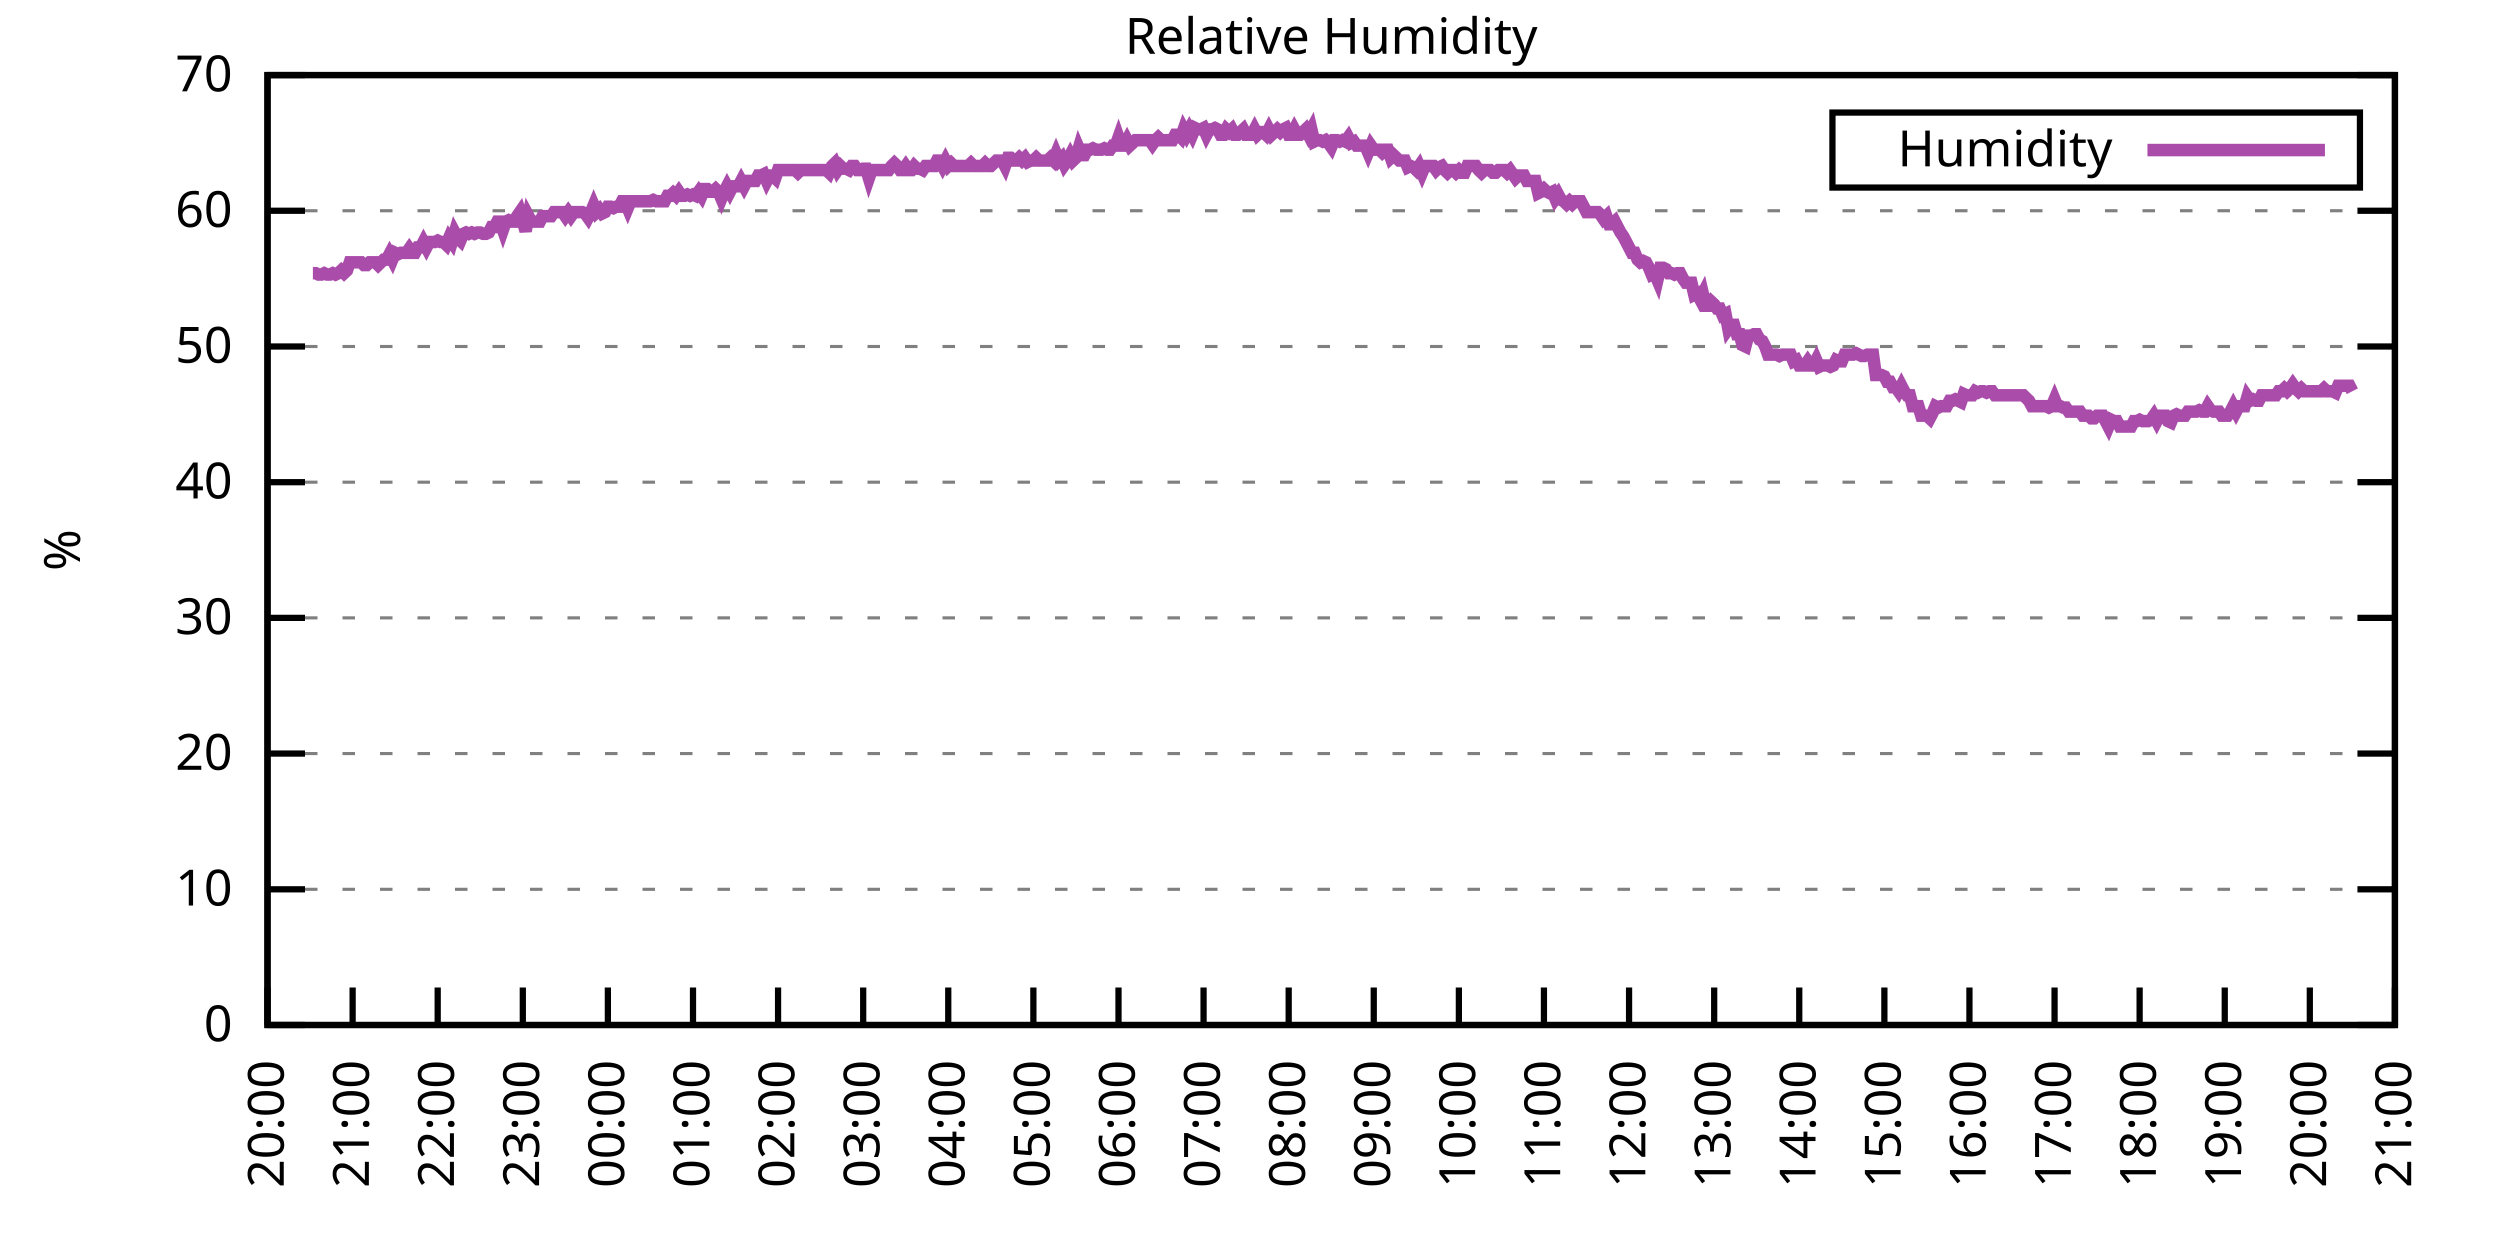
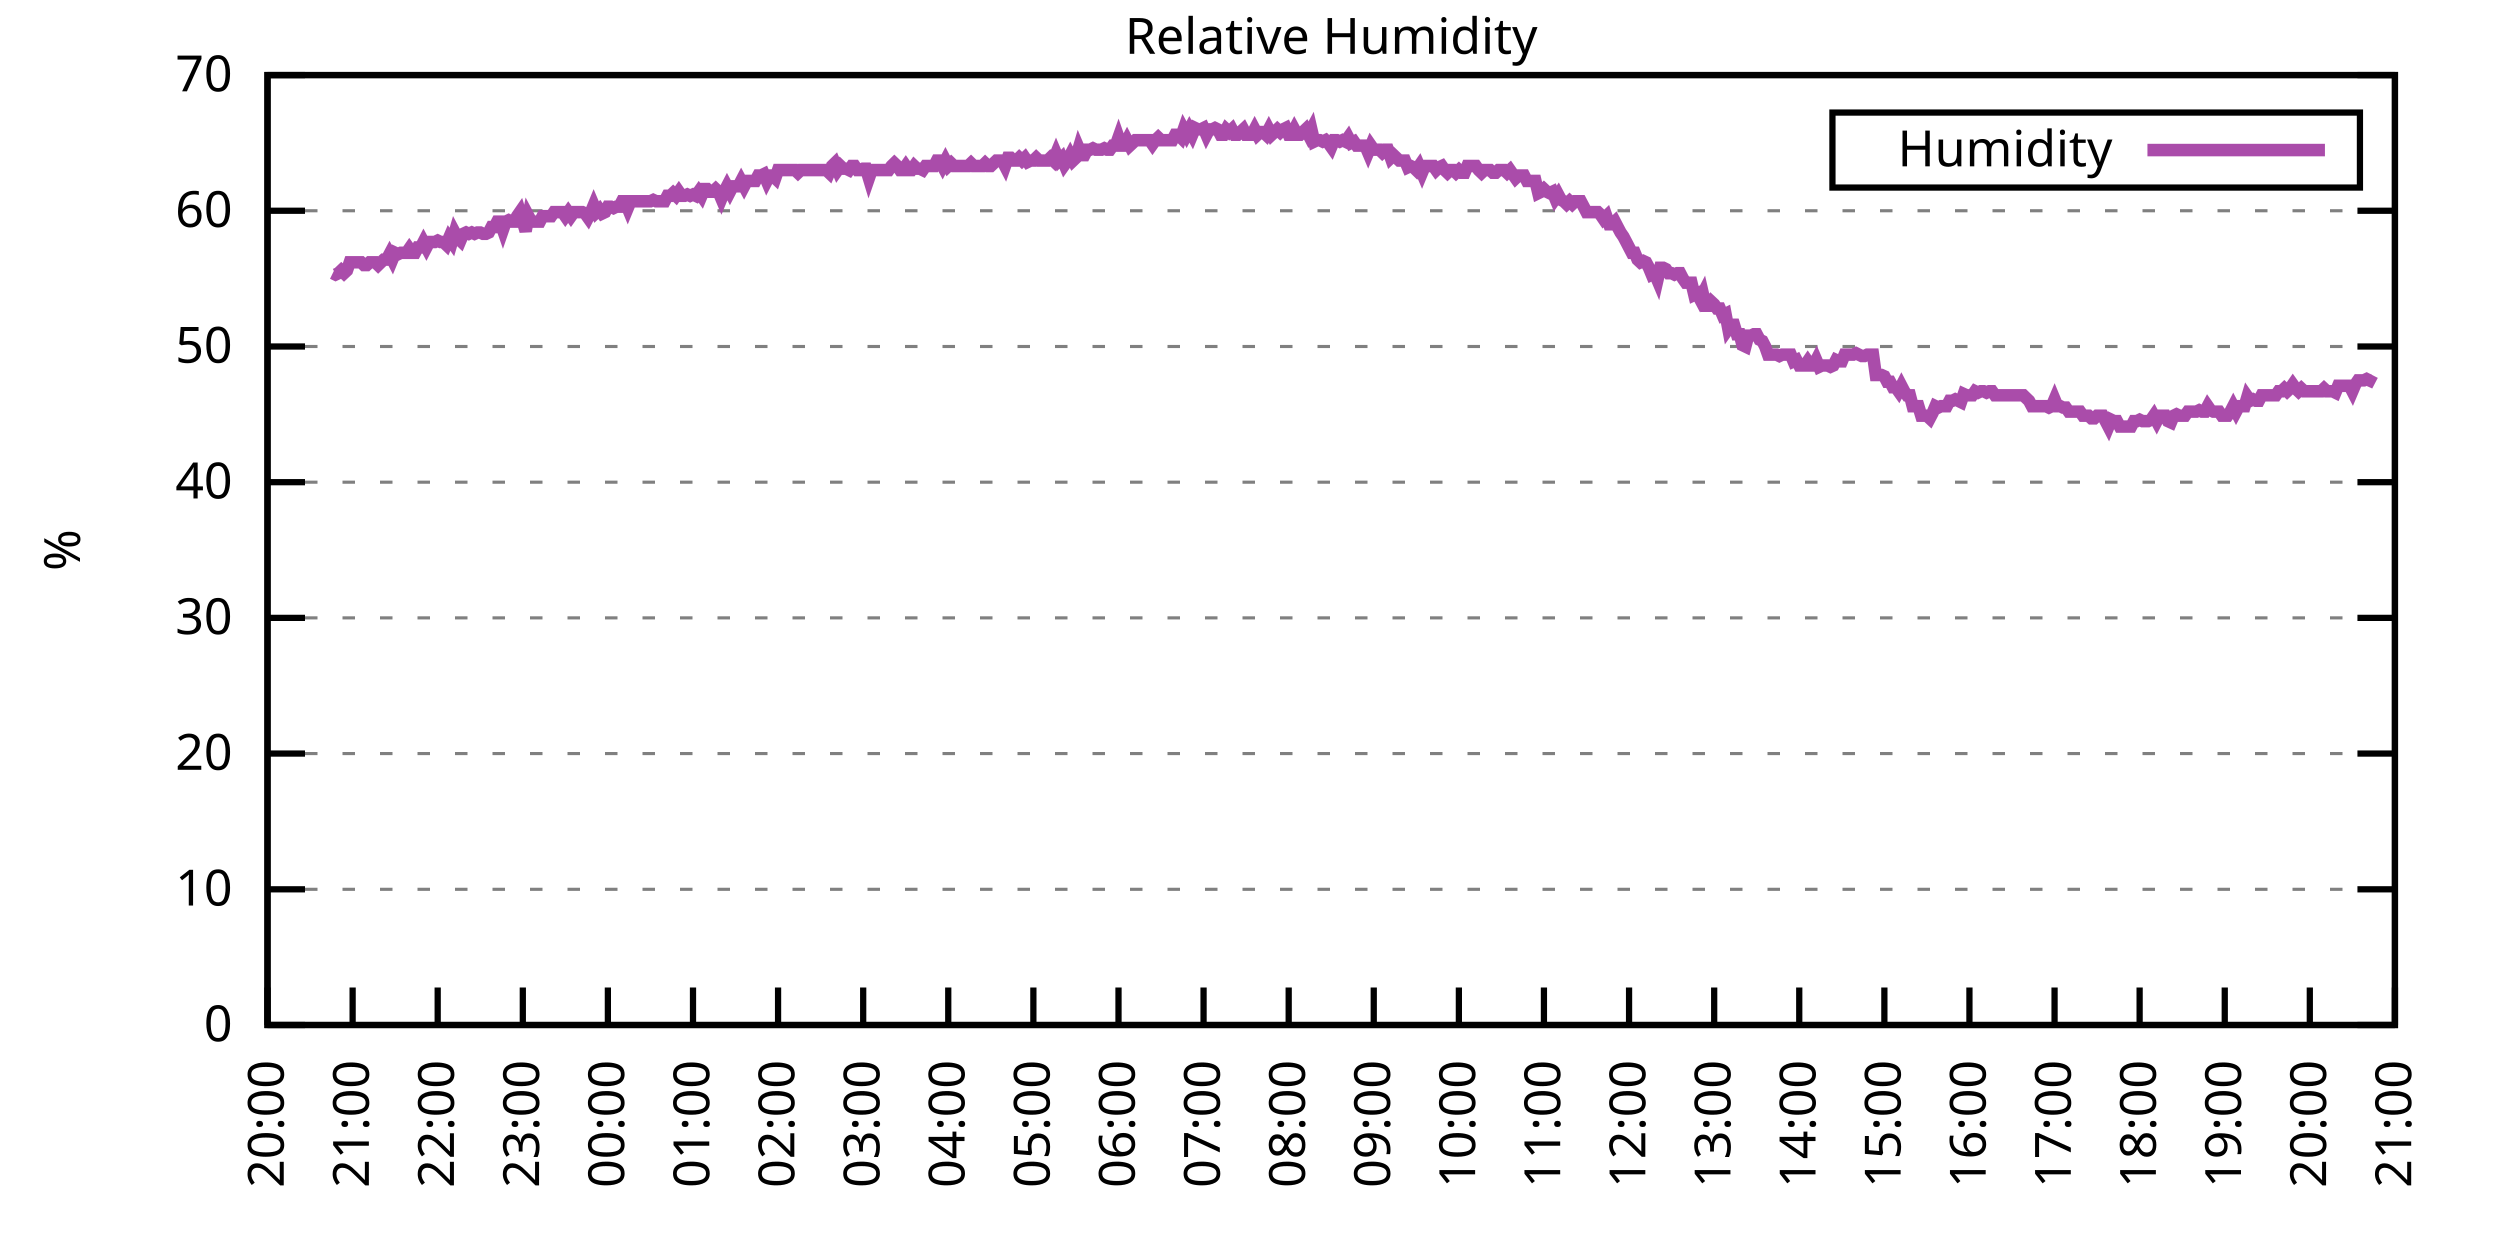
<svg xmlns="http://www.w3.org/2000/svg" xmlns:xlink="http://www.w3.org/1999/xlink" width="400" height="200" viewBox="0 0 400 200">
  <g id="gnuplot_canvas">
    <rect x="0" y="0" width="400" height="200" fill="none" />
    <defs>
      <circle id="gpDot" r="0.5" stroke-width="0.5" stroke="currentColor" />
      <path id="gpPt0" stroke-width="0.333" stroke="currentColor" d="M-1,0 h2 M0,-1 v2" />
      <path id="gpPt1" stroke-width="0.333" stroke="currentColor" d="M-1,-1 L1,1 M1,-1 L-1,1" />
      <path id="gpPt2" stroke-width="0.333" stroke="currentColor" d="M-1,0 L1,0 M0,-1 L0,1 M-1,-1 L1,1 M-1,1 L1,-1" />
      <rect id="gpPt3" stroke-width="0.333" stroke="currentColor" x="-1" y="-1" width="2" height="2" />
      <rect id="gpPt4" stroke-width="0.333" stroke="currentColor" fill="currentColor" x="-1" y="-1" width="2" height="2" />
      <circle id="gpPt5" stroke-width="0.333" stroke="currentColor" cx="0" cy="0" r="1" />
      <use xlink:href="#gpPt5" id="gpPt6" fill="currentColor" stroke="none" />
      <path id="gpPt7" stroke-width="0.333" stroke="currentColor" d="M0,-1.33 L-1.33,0.67 L1.33,0.67 z" />
      <use xlink:href="#gpPt7" id="gpPt8" fill="currentColor" stroke="none" />
      <use xlink:href="#gpPt7" id="gpPt9" stroke="currentColor" transform="rotate(180)" />
      <use xlink:href="#gpPt9" id="gpPt10" fill="currentColor" stroke="none" />
      <use xlink:href="#gpPt3" id="gpPt11" stroke="currentColor" transform="rotate(45)" />
      <use xlink:href="#gpPt11" id="gpPt12" fill="currentColor" stroke="none" />
      <path id="gpPt13" stroke-width="0.333" stroke="currentColor" d="M0,1.330 L1.265,0.411 L0.782,-1.067 L-0.782,-1.076 L-1.265,0.411 z" />
      <use xlink:href="#gpPt13" id="gpPt14" fill="currentColor" stroke="none" />
      <filter id="textbox" filterUnits="objectBoundingBox" x="0" y="0" height="1" width="1">
        <feFlood flood-color="white" flood-opacity="1" result="bgnd" />
        <feComposite in="SourceGraphic" in2="bgnd" operator="atop" />
      </filter>
      <filter id="greybox" filterUnits="objectBoundingBox" x="0" y="0" height="1" width="1">
        <feFlood flood-color="lightgrey" flood-opacity="1" result="grey" />
        <feComposite in="SourceGraphic" in2="grey" operator="atop" />
      </filter>
    </defs>
    <g fill="none" color="white" stroke="currentColor" stroke-width="1.00" stroke-linecap="butt" stroke-linejoin="miter">
</g>
    <g fill="none" color="black" stroke="currentColor" stroke-width="1.00" stroke-linecap="butt" stroke-linejoin="miter">
      <g stroke="none" shape-rendering="crispEdges">
        <polygon fill="rgb(255, 255, 255)" points="42.80,164.00 383.18,164.00 383.18,12.02 42.80,12.02 " />
      </g>
    </g>
    <g fill="none" color="black" stroke="currentColor" stroke-width="1.00" stroke-linecap="butt" stroke-linejoin="miter">
</g>
    <g fill="none" color="black" stroke="black" stroke-width="0.50" stroke-linecap="butt" stroke-linejoin="miter">
</g>
    <g fill="none" color="gray" stroke="currentColor" stroke-width="0.50" stroke-linecap="butt" stroke-linejoin="miter">
      <path stroke="gray" stroke-dasharray="2,4" class="gridline" d="M42.80,164.00 L383.19,164.00  " />
    </g>
    <g fill="none" color="gray" stroke="gray" stroke-width="1.00" stroke-linecap="butt" stroke-linejoin="miter">
</g>
    <g fill="none" color="black" stroke="currentColor" stroke-width="1.00" stroke-linecap="butt" stroke-linejoin="miter">
      <path stroke="black" d="M42.80,164.00 L48.80,164.00 M383.19,164.00 L377.19,164.00  " />
      <g transform="translate(37.20,166.60)" stroke="none" fill="black" font-family="Sans" font-size="8.00" text-anchor="end">
        <text>
          <tspan font-family="Sans"> 0</tspan>
        </text>
      </g>
    </g>
    <g fill="none" color="black" stroke="currentColor" stroke-width="1.00" stroke-linecap="butt" stroke-linejoin="miter">
</g>
    <g fill="none" color="black" stroke="black" stroke-width="0.50" stroke-linecap="butt" stroke-linejoin="miter">
</g>
    <g fill="none" color="gray" stroke="currentColor" stroke-width="0.50" stroke-linecap="butt" stroke-linejoin="miter">
      <path stroke="gray" stroke-dasharray="2,4" class="gridline" d="M42.80,142.29 L383.19,142.29  " />
    </g>
    <g fill="none" color="gray" stroke="gray" stroke-width="1.00" stroke-linecap="butt" stroke-linejoin="miter">
</g>
    <g fill="none" color="black" stroke="currentColor" stroke-width="1.00" stroke-linecap="butt" stroke-linejoin="miter">
      <path stroke="black" d="M42.80,142.29 L48.80,142.29 M383.19,142.29 L377.19,142.29  " />
      <g transform="translate(37.20,144.89)" stroke="none" fill="black" font-family="Sans" font-size="8.00" text-anchor="end">
        <text>
          <tspan font-family="Sans"> 10</tspan>
        </text>
      </g>
    </g>
    <g fill="none" color="black" stroke="currentColor" stroke-width="1.00" stroke-linecap="butt" stroke-linejoin="miter">
</g>
    <g fill="none" color="black" stroke="black" stroke-width="0.50" stroke-linecap="butt" stroke-linejoin="miter">
</g>
    <g fill="none" color="gray" stroke="currentColor" stroke-width="0.50" stroke-linecap="butt" stroke-linejoin="miter">
      <path stroke="gray" stroke-dasharray="2,4" class="gridline" d="M42.80,120.57 L383.19,120.57  " />
    </g>
    <g fill="none" color="gray" stroke="gray" stroke-width="1.00" stroke-linecap="butt" stroke-linejoin="miter">
</g>
    <g fill="none" color="black" stroke="currentColor" stroke-width="1.00" stroke-linecap="butt" stroke-linejoin="miter">
      <path stroke="black" d="M42.80,120.57 L48.80,120.57 M383.19,120.57 L377.19,120.57  " />
      <g transform="translate(37.20,123.17)" stroke="none" fill="black" font-family="Sans" font-size="8.00" text-anchor="end">
        <text>
          <tspan font-family="Sans"> 20</tspan>
        </text>
      </g>
    </g>
    <g fill="none" color="black" stroke="currentColor" stroke-width="1.00" stroke-linecap="butt" stroke-linejoin="miter">
</g>
    <g fill="none" color="black" stroke="black" stroke-width="0.50" stroke-linecap="butt" stroke-linejoin="miter">
</g>
    <g fill="none" color="gray" stroke="currentColor" stroke-width="0.50" stroke-linecap="butt" stroke-linejoin="miter">
      <path stroke="gray" stroke-dasharray="2,4" class="gridline" d="M42.80,98.86 L383.19,98.86  " />
    </g>
    <g fill="none" color="gray" stroke="gray" stroke-width="1.00" stroke-linecap="butt" stroke-linejoin="miter">
</g>
    <g fill="none" color="black" stroke="currentColor" stroke-width="1.00" stroke-linecap="butt" stroke-linejoin="miter">
      <path stroke="black" d="M42.80,98.86 L48.80,98.86 M383.19,98.86 L377.19,98.86  " />
      <g transform="translate(37.20,101.46)" stroke="none" fill="black" font-family="Sans" font-size="8.00" text-anchor="end">
        <text>
          <tspan font-family="Sans"> 30</tspan>
        </text>
      </g>
    </g>
    <g fill="none" color="black" stroke="currentColor" stroke-width="1.00" stroke-linecap="butt" stroke-linejoin="miter">
</g>
    <g fill="none" color="black" stroke="black" stroke-width="0.50" stroke-linecap="butt" stroke-linejoin="miter">
</g>
    <g fill="none" color="gray" stroke="currentColor" stroke-width="0.50" stroke-linecap="butt" stroke-linejoin="miter">
      <path stroke="gray" stroke-dasharray="2,4" class="gridline" d="M42.80,77.15 L383.19,77.15  " />
    </g>
    <g fill="none" color="gray" stroke="gray" stroke-width="1.00" stroke-linecap="butt" stroke-linejoin="miter">
</g>
    <g fill="none" color="black" stroke="currentColor" stroke-width="1.00" stroke-linecap="butt" stroke-linejoin="miter">
      <path stroke="black" d="M42.80,77.15 L48.80,77.15 M383.19,77.15 L377.19,77.15  " />
      <g transform="translate(37.20,79.75)" stroke="none" fill="black" font-family="Sans" font-size="8.00" text-anchor="end">
        <text>
          <tspan font-family="Sans"> 40</tspan>
        </text>
      </g>
    </g>
    <g fill="none" color="black" stroke="currentColor" stroke-width="1.00" stroke-linecap="butt" stroke-linejoin="miter">
</g>
    <g fill="none" color="black" stroke="black" stroke-width="0.50" stroke-linecap="butt" stroke-linejoin="miter">
</g>
    <g fill="none" color="gray" stroke="currentColor" stroke-width="0.50" stroke-linecap="butt" stroke-linejoin="miter">
      <path stroke="gray" stroke-dasharray="2,4" class="gridline" d="M42.80,55.44 L383.19,55.44  " />
    </g>
    <g fill="none" color="gray" stroke="gray" stroke-width="1.00" stroke-linecap="butt" stroke-linejoin="miter">
</g>
    <g fill="none" color="black" stroke="currentColor" stroke-width="1.00" stroke-linecap="butt" stroke-linejoin="miter">
      <path stroke="black" d="M42.80,55.44 L48.80,55.44 M383.19,55.44 L377.19,55.44  " />
      <g transform="translate(37.20,58.04)" stroke="none" fill="black" font-family="Sans" font-size="8.00" text-anchor="end">
        <text>
          <tspan font-family="Sans"> 50</tspan>
        </text>
      </g>
    </g>
    <g fill="none" color="black" stroke="currentColor" stroke-width="1.00" stroke-linecap="butt" stroke-linejoin="miter">
</g>
    <g fill="none" color="black" stroke="black" stroke-width="0.50" stroke-linecap="butt" stroke-linejoin="miter">
</g>
    <g fill="none" color="gray" stroke="currentColor" stroke-width="0.50" stroke-linecap="butt" stroke-linejoin="miter">
      <path stroke="gray" stroke-dasharray="2,4" class="gridline" d="M42.80,33.72 L383.19,33.72  " />
    </g>
    <g fill="none" color="gray" stroke="gray" stroke-width="1.00" stroke-linecap="butt" stroke-linejoin="miter">
</g>
    <g fill="none" color="black" stroke="currentColor" stroke-width="1.00" stroke-linecap="butt" stroke-linejoin="miter">
      <path stroke="black" d="M42.80,33.72 L48.80,33.72 M383.19,33.72 L377.19,33.72  " />
      <g transform="translate(37.20,36.32)" stroke="none" fill="black" font-family="Sans" font-size="8.00" text-anchor="end">
        <text>
          <tspan font-family="Sans"> 60</tspan>
        </text>
      </g>
    </g>
    <g fill="none" color="black" stroke="currentColor" stroke-width="1.00" stroke-linecap="butt" stroke-linejoin="miter">
</g>
    <g fill="none" color="black" stroke="black" stroke-width="0.50" stroke-linecap="butt" stroke-linejoin="miter">
</g>
    <g fill="none" color="gray" stroke="currentColor" stroke-width="0.50" stroke-linecap="butt" stroke-linejoin="miter">
      <path stroke="gray" stroke-dasharray="2,4" class="gridline" d="M42.80,12.01 L383.19,12.01  " />
    </g>
    <g fill="none" color="gray" stroke="gray" stroke-width="1.00" stroke-linecap="butt" stroke-linejoin="miter">
</g>
    <g fill="none" color="black" stroke="currentColor" stroke-width="1.00" stroke-linecap="butt" stroke-linejoin="miter">
      <path stroke="black" d="M42.80,12.01 L48.80,12.01 M383.19,12.01 L377.19,12.01  " />
      <g transform="translate(37.20,14.61)" stroke="none" fill="black" font-family="Sans" font-size="8.00" text-anchor="end">
        <text>
          <tspan font-family="Sans"> 70</tspan>
        </text>
      </g>
    </g>
    <g fill="none" color="black" stroke="currentColor" stroke-width="1.00" stroke-linecap="butt" stroke-linejoin="miter">
      <path stroke="black" d="M42.80,164.00 L42.80,158.00  " />
      <g transform="translate(45.40,169.60) rotate(270.00)" stroke="none" fill="black" font-family="Sans" font-size="8.00" text-anchor="end">
        <text>
          <tspan font-family="Sans">20:00</tspan>
        </text>
      </g>
    </g>
    <g fill="none" color="black" stroke="currentColor" stroke-width="1.00" stroke-linecap="butt" stroke-linejoin="miter">
      <path stroke="black" d="M56.42,164.00 L56.42,158.00  " />
      <g transform="translate(59.02,169.60) rotate(270.00)" stroke="none" fill="black" font-family="Sans" font-size="8.00" text-anchor="end">
        <text>
          <tspan font-family="Sans">21:00</tspan>
        </text>
      </g>
    </g>
    <g fill="none" color="black" stroke="currentColor" stroke-width="1.00" stroke-linecap="butt" stroke-linejoin="miter">
      <path stroke="black" d="M70.03,164.00 L70.03,158.00  " />
      <g transform="translate(72.63,169.60) rotate(270.00)" stroke="none" fill="black" font-family="Sans" font-size="8.00" text-anchor="end">
        <text>
          <tspan font-family="Sans">22:00</tspan>
        </text>
      </g>
    </g>
    <g fill="none" color="black" stroke="currentColor" stroke-width="1.00" stroke-linecap="butt" stroke-linejoin="miter">
      <path stroke="black" d="M83.65,164.00 L83.65,158.00  " />
      <g transform="translate(86.25,169.60) rotate(270.00)" stroke="none" fill="black" font-family="Sans" font-size="8.00" text-anchor="end">
        <text>
          <tspan font-family="Sans">23:00</tspan>
        </text>
      </g>
    </g>
    <g fill="none" color="black" stroke="currentColor" stroke-width="1.00" stroke-linecap="butt" stroke-linejoin="miter">
      <path stroke="black" d="M97.26,164.00 L97.26,158.00  " />
      <g transform="translate(99.86,169.60) rotate(270.00)" stroke="none" fill="black" font-family="Sans" font-size="8.00" text-anchor="end">
        <text>
          <tspan font-family="Sans">00:00</tspan>
        </text>
      </g>
    </g>
    <g fill="none" color="black" stroke="currentColor" stroke-width="1.00" stroke-linecap="butt" stroke-linejoin="miter">
      <path stroke="black" d="M110.88,164.00 L110.88,158.00  " />
      <g transform="translate(113.48,169.60) rotate(270.00)" stroke="none" fill="black" font-family="Sans" font-size="8.00" text-anchor="end">
        <text>
          <tspan font-family="Sans">01:00</tspan>
        </text>
      </g>
    </g>
    <g fill="none" color="black" stroke="currentColor" stroke-width="1.00" stroke-linecap="butt" stroke-linejoin="miter">
      <path stroke="black" d="M124.49,164.00 L124.49,158.00  " />
      <g transform="translate(127.09,169.60) rotate(270.00)" stroke="none" fill="black" font-family="Sans" font-size="8.00" text-anchor="end">
        <text>
          <tspan font-family="Sans">02:00</tspan>
        </text>
      </g>
    </g>
    <g fill="none" color="black" stroke="currentColor" stroke-width="1.00" stroke-linecap="butt" stroke-linejoin="miter">
      <path stroke="black" d="M138.11,164.00 L138.11,158.00  " />
      <g transform="translate(140.71,169.60) rotate(270.00)" stroke="none" fill="black" font-family="Sans" font-size="8.00" text-anchor="end">
        <text>
          <tspan font-family="Sans">03:00</tspan>
        </text>
      </g>
    </g>
    <g fill="none" color="black" stroke="currentColor" stroke-width="1.00" stroke-linecap="butt" stroke-linejoin="miter">
      <path stroke="black" d="M151.72,164.00 L151.72,158.00  " />
      <g transform="translate(154.32,169.60) rotate(270.00)" stroke="none" fill="black" font-family="Sans" font-size="8.00" text-anchor="end">
        <text>
          <tspan font-family="Sans">04:00</tspan>
        </text>
      </g>
    </g>
    <g fill="none" color="black" stroke="currentColor" stroke-width="1.00" stroke-linecap="butt" stroke-linejoin="miter">
      <path stroke="black" d="M165.34,164.00 L165.34,158.00  " />
      <g transform="translate(167.94,169.60) rotate(270.00)" stroke="none" fill="black" font-family="Sans" font-size="8.00" text-anchor="end">
        <text>
          <tspan font-family="Sans">05:00</tspan>
        </text>
      </g>
    </g>
    <g fill="none" color="black" stroke="currentColor" stroke-width="1.00" stroke-linecap="butt" stroke-linejoin="miter">
      <path stroke="black" d="M178.96,164.00 L178.96,158.00  " />
      <g transform="translate(181.56,169.60) rotate(270.00)" stroke="none" fill="black" font-family="Sans" font-size="8.00" text-anchor="end">
        <text>
          <tspan font-family="Sans">06:00</tspan>
        </text>
      </g>
    </g>
    <g fill="none" color="black" stroke="currentColor" stroke-width="1.00" stroke-linecap="butt" stroke-linejoin="miter">
      <path stroke="black" d="M192.57,164.00 L192.57,158.00  " />
      <g transform="translate(195.17,169.60) rotate(270.00)" stroke="none" fill="black" font-family="Sans" font-size="8.00" text-anchor="end">
        <text>
          <tspan font-family="Sans">07:00</tspan>
        </text>
      </g>
    </g>
    <g fill="none" color="black" stroke="currentColor" stroke-width="1.00" stroke-linecap="butt" stroke-linejoin="miter">
      <path stroke="black" d="M206.19,164.00 L206.19,158.00  " />
      <g transform="translate(208.79,169.60) rotate(270.00)" stroke="none" fill="black" font-family="Sans" font-size="8.00" text-anchor="end">
        <text>
          <tspan font-family="Sans">08:00</tspan>
        </text>
      </g>
    </g>
    <g fill="none" color="black" stroke="currentColor" stroke-width="1.00" stroke-linecap="butt" stroke-linejoin="miter">
      <path stroke="black" d="M219.80,164.00 L219.80,158.00  " />
      <g transform="translate(222.40,169.60) rotate(270.00)" stroke="none" fill="black" font-family="Sans" font-size="8.00" text-anchor="end">
        <text>
          <tspan font-family="Sans">09:00</tspan>
        </text>
      </g>
    </g>
    <g fill="none" color="black" stroke="currentColor" stroke-width="1.00" stroke-linecap="butt" stroke-linejoin="miter">
      <path stroke="black" d="M233.42,164.00 L233.42,158.00  " />
      <g transform="translate(236.02,169.60) rotate(270.00)" stroke="none" fill="black" font-family="Sans" font-size="8.00" text-anchor="end">
        <text>
          <tspan font-family="Sans">10:00</tspan>
        </text>
      </g>
    </g>
    <g fill="none" color="black" stroke="currentColor" stroke-width="1.00" stroke-linecap="butt" stroke-linejoin="miter">
      <path stroke="black" d="M247.03,164.00 L247.03,158.00  " />
      <g transform="translate(249.63,169.60) rotate(270.00)" stroke="none" fill="black" font-family="Sans" font-size="8.00" text-anchor="end">
        <text>
          <tspan font-family="Sans">11:00</tspan>
        </text>
      </g>
    </g>
    <g fill="none" color="black" stroke="currentColor" stroke-width="1.00" stroke-linecap="butt" stroke-linejoin="miter">
      <path stroke="black" d="M260.65,164.00 L260.65,158.00  " />
      <g transform="translate(263.25,169.60) rotate(270.00)" stroke="none" fill="black" font-family="Sans" font-size="8.00" text-anchor="end">
        <text>
          <tspan font-family="Sans">12:00</tspan>
        </text>
      </g>
    </g>
    <g fill="none" color="black" stroke="currentColor" stroke-width="1.00" stroke-linecap="butt" stroke-linejoin="miter">
      <path stroke="black" d="M274.27,164.00 L274.27,158.00  " />
      <g transform="translate(276.87,169.60) rotate(270.00)" stroke="none" fill="black" font-family="Sans" font-size="8.00" text-anchor="end">
        <text>
          <tspan font-family="Sans">13:00</tspan>
        </text>
      </g>
    </g>
    <g fill="none" color="black" stroke="currentColor" stroke-width="1.00" stroke-linecap="butt" stroke-linejoin="miter">
      <path stroke="black" d="M287.88,164.00 L287.88,158.00  " />
      <g transform="translate(290.48,169.60) rotate(270.00)" stroke="none" fill="black" font-family="Sans" font-size="8.00" text-anchor="end">
        <text>
          <tspan font-family="Sans">14:00</tspan>
        </text>
      </g>
    </g>
    <g fill="none" color="black" stroke="currentColor" stroke-width="1.00" stroke-linecap="butt" stroke-linejoin="miter">
      <path stroke="black" d="M301.50,164.00 L301.50,158.00  " />
      <g transform="translate(304.10,169.60) rotate(270.00)" stroke="none" fill="black" font-family="Sans" font-size="8.00" text-anchor="end">
        <text>
          <tspan font-family="Sans">15:00</tspan>
        </text>
      </g>
    </g>
    <g fill="none" color="black" stroke="currentColor" stroke-width="1.00" stroke-linecap="butt" stroke-linejoin="miter">
      <path stroke="black" d="M315.11,164.00 L315.11,158.00  " />
      <g transform="translate(317.71,169.60) rotate(270.00)" stroke="none" fill="black" font-family="Sans" font-size="8.00" text-anchor="end">
        <text>
          <tspan font-family="Sans">16:00</tspan>
        </text>
      </g>
    </g>
    <g fill="none" color="black" stroke="currentColor" stroke-width="1.00" stroke-linecap="butt" stroke-linejoin="miter">
      <path stroke="black" d="M328.73,164.00 L328.73,158.00  " />
      <g transform="translate(331.33,169.60) rotate(270.00)" stroke="none" fill="black" font-family="Sans" font-size="8.00" text-anchor="end">
        <text>
          <tspan font-family="Sans">17:00</tspan>
        </text>
      </g>
    </g>
    <g fill="none" color="black" stroke="currentColor" stroke-width="1.00" stroke-linecap="butt" stroke-linejoin="miter">
      <path stroke="black" d="M342.34,164.00 L342.34,158.00  " />
      <g transform="translate(344.94,169.60) rotate(270.00)" stroke="none" fill="black" font-family="Sans" font-size="8.00" text-anchor="end">
        <text>
          <tspan font-family="Sans">18:00</tspan>
        </text>
      </g>
    </g>
    <g fill="none" color="black" stroke="currentColor" stroke-width="1.00" stroke-linecap="butt" stroke-linejoin="miter">
      <path stroke="black" d="M355.96,164.00 L355.96,158.00  " />
      <g transform="translate(358.56,169.60) rotate(270.00)" stroke="none" fill="black" font-family="Sans" font-size="8.00" text-anchor="end">
        <text>
          <tspan font-family="Sans">19:00</tspan>
        </text>
      </g>
    </g>
    <g fill="none" color="black" stroke="currentColor" stroke-width="1.00" stroke-linecap="butt" stroke-linejoin="miter">
      <path stroke="black" d="M369.57,164.00 L369.57,158.00  " />
      <g transform="translate(372.17,169.60) rotate(270.00)" stroke="none" fill="black" font-family="Sans" font-size="8.00" text-anchor="end">
        <text>
          <tspan font-family="Sans">20:00</tspan>
        </text>
      </g>
    </g>
    <g fill="none" color="black" stroke="currentColor" stroke-width="1.00" stroke-linecap="butt" stroke-linejoin="miter">
      <path stroke="black" d="M383.19,164.00 L383.19,158.00  " />
      <g transform="translate(385.79,169.60) rotate(270.00)" stroke="none" fill="black" font-family="Sans" font-size="8.00" text-anchor="end">
        <text>
          <tspan font-family="Sans">21:00</tspan>
        </text>
      </g>
    </g>
    <g fill="none" color="black" stroke="currentColor" stroke-width="1.00" stroke-linecap="butt" stroke-linejoin="miter">
</g>
    <g fill="none" color="black" stroke="currentColor" stroke-width="1.00" stroke-linecap="butt" stroke-linejoin="miter">
      <path stroke="black" d="M42.80,12.01 L42.80,164.00 L383.19,164.00 L383.19,12.01 L42.80,12.01 Z  " />
    </g>
    <g fill="none" color="black" stroke="currentColor" stroke-width="1.00" stroke-linecap="butt" stroke-linejoin="miter">
</g>
    <g fill="none" color="black" stroke="currentColor" stroke-width="1.00" stroke-linecap="butt" stroke-linejoin="miter">
      <path stroke="black" d="M293.19,30.01 L293.19,18.01 L377.59,18.01 L377.59,30.01 L293.19,30.01 Z  " />
    </g>
    <g id="Relative_Humidity_plot_1">
      <g fill="none" color="white" stroke="black" stroke-width="2.00" stroke-linecap="butt" stroke-linejoin="miter">
</g>
      <g fill="none" color="black" stroke="currentColor" stroke-width="2.00" stroke-linecap="butt" stroke-linejoin="miter">
        <g transform="translate(337.99,26.61)" stroke="none" fill="black" font-family="Sans" font-size="8.00" text-anchor="end">
          <text>
            <tspan font-family="Sans">Humidity</tspan>
          </text>
        </g>
      </g>
      <g fill="none" color="black" stroke="currentColor" stroke-width="2.00" stroke-linecap="butt" stroke-linejoin="miter">
-         <path stroke="rgb(170,  76, 170)" d="M343.59,24.01 L371.99,24.01 M50.06,43.71 L50.52,43.71 L50.97,43.93 L51.42,43.93 L51.88,43.71 L52.33,43.93   L52.78,43.93 L53.24,43.71 L53.69,43.93 L54.15,43.71 L54.60,43.28 L55.05,43.71 L55.51,43.28 L55.96,41.97   L56.42,41.97 L56.87,41.97 L57.32,41.97 L57.78,41.97 L58.23,42.41 L58.68,42.41 L59.14,41.97 L59.59,41.97   L60.05,41.97 L60.50,42.41 L60.95,41.97 L61.41,41.54 L61.86,41.54 L62.32,40.67 L62.77,41.54 L63.22,40.45   L63.68,40.67 L64.13,40.45 L64.58,40.45 L65.04,40.45 L65.49,39.80 L65.95,40.45 L66.40,40.45 L66.85,39.59   L67.31,39.59 L67.76,38.72 L68.22,39.59 L68.67,38.72 L69.12,38.72 L69.58,38.72 L70.03,38.50 L70.49,38.72   L70.94,38.72 L71.39,39.15 L71.85,38.07 L72.30,38.72 L72.75,37.20 L73.21,38.07 L73.66,38.50 L74.12,37.41   L74.57,37.20 L75.02,37.41 L75.48,37.20 L75.93,37.41 L76.39,37.20 L76.84,37.20 L77.29,37.41 L77.75,37.41   L78.20,37.20 L78.65,36.33 L79.11,36.33 L79.56,35.46 L80.02,35.46 L80.47,36.76 L80.92,35.46 L81.38,35.24   L81.83,35.46 L82.29,35.46 L82.74,34.59 L83.19,33.94 L83.65,35.46 L84.10,36.98 L84.55,34.59 L85.01,35.46   L85.46,35.46 L85.92,35.46 L86.37,35.46 L86.82,34.59 L87.28,34.59 L87.73,34.59 L88.19,34.59 L88.64,33.94   L89.09,33.94 L89.55,33.94 L90.00,33.94 L90.45,34.59 L90.91,33.94 L91.36,34.59 L91.82,33.94 L92.27,33.94   L92.72,33.94 L93.18,33.94 L93.63,34.16 L94.09,34.81 L94.54,33.94 L94.99,32.85 L95.45,33.94 L95.90,33.51   L96.35,34.16 L96.81,33.94 L97.26,33.07 L97.72,33.07 L98.17,33.29 L98.62,33.07 L99.08,33.07 L99.53,32.20   L99.99,32.20 L100.44,33.29 L100.89,32.20 L101.35,32.20 L101.80,32.20 L102.25,32.20 L102.71,32.20 L103.16,32.20   L103.62,32.20 L104.07,32.20 L104.52,31.99 L104.98,32.20 L105.43,32.20 L105.89,32.20 L106.34,32.20 L106.79,31.33   L107.25,31.33 L107.70,30.90 L108.15,31.33 L108.61,30.68 L109.06,31.33 L109.52,31.33 L109.97,31.12 L110.42,31.33   L110.88,31.12 L111.33,31.33 L111.79,30.68 L112.24,31.33 L112.69,30.25 L113.15,30.25 L113.60,30.68 L114.05,30.68   L114.51,30.25 L114.96,30.68 L115.42,31.77 L115.87,30.68 L116.32,29.81 L116.78,30.68 L117.23,29.81 L117.69,29.81   L118.14,29.81 L118.59,28.95 L119.05,29.81 L119.50,28.95 L119.96,28.95 L120.41,28.95 L120.86,28.95 L121.32,28.08   L121.77,28.08 L122.22,27.86 L122.68,28.95 L123.13,28.08 L123.59,28.08 L124.04,28.51 L124.49,27.21 L124.95,27.21   L125.40,27.21 L125.86,27.21 L126.31,27.21 L126.76,27.21 L127.22,27.21 L127.67,27.64 L128.12,27.21 L128.58,27.21   L129.03,27.21 L129.49,27.21 L129.94,27.21 L130.39,27.21 L130.85,27.21 L131.30,27.21 L131.76,27.21 L132.21,27.21   L132.66,27.64 L133.12,26.56 L133.57,26.12 L134.02,27.21 L134.48,26.56 L134.93,26.99 L135.39,26.99 L135.84,27.21   L136.29,26.56 L136.75,26.56 L137.20,27.21 L137.66,27.21 L138.11,26.99 L138.56,26.99 L139.02,28.51 L139.47,27.21   L139.92,27.21 L140.38,27.21 L140.83,27.21 L141.29,27.21 L141.74,27.21 L142.19,27.21 L142.65,26.56 L143.10,26.12   L143.56,26.56 L144.01,27.21 L144.46,27.21 L144.92,26.56 L145.37,27.21 L145.82,27.21 L146.28,26.56 L146.73,26.99   L147.19,26.99 L147.64,27.21 L148.09,26.56 L148.55,26.56 L149.00,26.56 L149.46,26.56 L149.91,25.69 L150.36,25.69   L150.82,26.56 L151.27,25.69 L151.72,26.56 L152.18,26.12 L152.63,26.56 L153.09,26.56 L153.54,26.56 L153.99,26.56   L154.45,26.56 L154.90,26.56 L155.36,26.12 L155.81,26.56 L156.26,26.56 L156.72,26.56 L157.17,26.56 L157.62,26.12   L158.08,26.56 L158.53,26.56 L158.99,26.12 L159.44,25.69 L159.89,25.69 L160.35,25.69 L160.80,26.56 L161.26,25.25   L161.71,25.25 L162.16,25.69 L162.62,25.69 L163.07,25.25 L163.52,25.69 L163.98,25.25 L164.43,25.91 L164.89,25.69   L165.34,25.69 L165.79,25.25 L166.25,25.69 L166.70,25.69 L167.16,25.69 L167.61,25.69 L168.06,25.25 L168.52,25.69   L168.97,24.60 L169.43,25.69 L169.88,25.25 L170.33,26.34 L170.79,25.69 L171.24,24.82 L171.69,25.69 L172.15,25.25   L172.60,23.73 L173.06,24.82 L173.51,24.82 L173.96,23.95 L174.42,23.95 L174.87,23.73 L175.33,23.95 L175.78,23.95   L176.23,23.95 L176.69,23.73 L177.14,23.95 L177.59,23.95 L178.05,23.30 L178.50,23.30 L178.96,22.00 L179.41,23.30   L179.86,23.30 L180.32,22.43 L180.77,23.30 L181.23,22.87 L181.68,22.43 L182.13,22.43 L182.59,22.43 L183.04,22.43   L183.49,22.43 L183.95,22.43 L184.40,23.08 L184.86,22.43 L185.31,22.00 L185.76,22.43 L186.22,22.43 L186.67,22.43   L187.13,22.43 L187.58,22.43 L188.03,21.56 L188.49,21.56 L188.94,22.00 L189.39,20.70 L189.85,21.56 L190.30,20.70   L190.76,21.56 L191.21,20.48 L191.66,20.70 L192.12,20.70 L192.57,20.48 L193.03,21.56 L193.48,20.70 L193.93,20.70   L194.39,20.48 L194.84,20.70 L195.29,21.56 L195.75,21.56 L196.20,20.70 L196.66,21.13 L197.11,20.70 L197.56,21.56   L198.02,21.56 L198.47,21.13 L198.93,20.70 L199.38,21.56 L199.83,21.56 L200.29,21.56 L200.74,20.70 L201.19,21.56   L201.65,21.13 L202.10,21.13 L202.56,21.56 L203.01,20.70 L203.46,21.56 L203.92,21.13 L204.37,20.70 L204.83,21.13   L205.28,20.70 L205.73,20.48 L206.19,21.56 L206.64,21.56 L207.09,20.70 L207.55,21.56 L208.00,21.56 L208.46,21.13   L208.91,20.70 L209.36,21.56 L209.82,20.70 L210.27,22.65 L210.73,22.43 L211.18,22.43 L211.63,22.65 L212.09,22.43   L212.54,22.87 L213.00,23.52 L213.45,22.43 L213.90,22.43 L214.36,22.65 L214.81,22.43 L215.26,22.65 L215.72,22.00   L216.17,22.87 L216.63,22.65 L217.08,23.30 L217.53,23.30 L217.99,23.30 L218.44,23.30 L218.90,24.39 L219.35,23.30   L219.80,23.95 L220.26,23.95 L220.71,23.95 L221.16,24.39 L221.62,23.95 L222.07,23.95 L222.53,25.25 L222.98,24.82   L223.43,25.25 L223.89,25.69 L224.34,25.69 L224.80,25.69 L225.25,26.77 L225.70,26.56 L226.16,26.77 L226.61,27.21   L227.06,26.56 L227.52,27.64 L227.97,26.56 L228.43,26.56 L228.88,26.56 L229.33,26.56 L229.79,27.21 L230.24,26.77   L230.70,26.56 L231.15,27.21 L231.60,27.64 L232.06,27.21 L232.51,27.21 L232.96,27.64 L233.42,27.21 L233.87,27.64   L234.33,27.64 L234.78,26.56 L235.23,26.56 L235.69,26.56 L236.14,26.56 L236.60,27.21 L237.05,27.64 L237.50,27.21   L237.96,27.21 L238.41,27.21 L238.86,27.64 L239.32,27.64 L239.77,27.21 L240.23,27.21 L240.68,27.21 L241.13,27.64   L241.59,27.21 L242.04,27.86 L242.50,28.51 L242.95,28.08 L243.40,28.08 L243.86,28.08 L244.31,28.95 L244.76,28.95   L245.22,28.95 L245.67,28.95 L246.13,30.90 L246.58,30.68 L247.03,30.25 L247.49,30.68 L247.94,30.90 L248.40,30.68   L248.85,31.77 L249.30,31.12 L249.76,31.99 L250.21,32.20 L250.66,32.64 L251.12,32.20 L251.57,32.64 L252.03,32.20   L252.48,32.20 L252.93,32.20 L253.39,33.07 L253.84,33.94 L254.30,33.94 L254.75,33.94 L255.20,33.94 L255.66,33.94   L256.11,34.37 L256.56,35.03 L257.02,34.59 L257.47,35.89 L257.93,35.89 L258.38,35.46 L258.83,36.33 L259.29,37.20   L259.74,37.85 L260.20,38.72 L260.65,39.59 L261.10,40.45 L261.56,40.45 L262.01,41.54 L262.47,41.97 L262.92,41.76   L263.37,41.97 L263.83,42.84 L264.28,43.93 L264.73,43.71 L265.19,44.80 L265.64,42.84 L266.10,42.84 L266.55,43.06   L267.00,43.71 L267.46,43.71 L267.91,43.93 L268.37,43.71 L268.82,43.71 L269.27,44.58 L269.73,45.23 L270.18,45.23   L270.63,45.23 L271.09,47.18 L271.54,46.97 L272.00,47.84 L272.45,46.97 L272.90,48.92 L273.36,48.92 L273.81,48.27   L274.27,48.70 L274.72,49.36 L275.17,49.36 L275.63,50.44 L276.08,50.22 L276.53,52.61 L276.99,51.96 L277.44,51.96   L277.90,53.48 L278.35,53.48 L278.80,55.22 L279.26,55.44 L279.71,53.70 L280.17,53.70 L280.62,53.48 L281.07,53.48   L281.53,54.35 L281.98,54.57 L282.43,55.44 L282.89,56.74 L283.34,56.74 L283.80,56.74 L284.25,56.74 L284.70,56.96   L285.16,56.74 L285.61,56.74 L286.07,56.74 L286.52,56.74 L286.97,57.82 L287.43,57.61 L287.88,58.48 L288.33,58.48   L288.79,58.48 L289.24,57.82 L289.70,58.48 L290.15,58.48 L290.60,57.61 L291.06,58.69 L291.51,58.48 L291.97,58.48   L292.42,58.48 L292.87,58.69 L293.33,58.48 L293.78,57.61 L294.23,57.82 L294.69,57.82 L295.14,56.74 L295.60,56.74   L296.05,56.74 L296.50,56.74 L296.96,56.52 L297.41,56.74 L297.87,56.96 L298.32,56.96 L298.77,56.74 L299.23,56.74   L299.68,56.74 L300.13,60.00 L300.59,60.00 L301.04,60.00 L301.50,60.21 L301.95,61.08 L302.40,61.08 L302.86,61.95   L303.31,61.95 L303.77,62.60 L304.22,61.73 L304.67,62.60 L305.13,63.25 L305.58,63.25 L306.03,64.99 L306.49,64.99   L306.94,64.99 L307.40,66.51 L307.85,66.51 L308.30,66.51 L308.76,66.94 L309.21,66.08 L309.67,64.99 L310.12,65.21   L310.57,64.99 L311.03,64.99 L311.48,64.99 L311.94,64.12 L312.39,64.12 L312.84,63.90 L313.30,64.12 L313.75,64.34   L314.20,63.04 L314.66,63.25 L315.11,63.25 L315.57,63.25 L316.02,62.60 L316.47,62.82 L316.93,62.60 L317.38,62.60   L317.84,62.82 L318.29,62.60 L318.74,62.60 L319.20,63.25 L319.65,63.25 L320.10,63.25 L320.56,63.25 L321.01,63.25   L321.47,63.25 L321.92,63.25 L322.37,63.25 L322.83,63.25 L323.28,63.25 L323.74,63.25 L324.19,63.69 L324.64,64.12   L325.10,64.99 L325.55,64.99 L326.00,64.99 L326.46,64.99 L326.91,64.99 L327.37,64.99 L327.82,65.21 L328.27,64.99   L328.73,63.90 L329.18,64.99 L329.64,64.99 L330.09,65.21 L330.54,65.21 L331.00,65.86 L331.45,65.86 L331.90,65.86   L332.36,65.86 L332.81,65.86 L333.27,66.51 L333.72,66.51 L334.17,66.51 L334.63,66.94 L335.08,66.94 L335.54,66.51   L335.99,66.51 L336.44,66.51 L336.90,67.38 L337.35,68.25 L337.80,67.16 L338.26,67.38 L338.71,67.38 L339.17,68.25   L339.62,68.25 L340.07,68.25 L340.53,68.25 L340.98,68.25 L341.44,67.38 L341.89,67.38 L342.34,67.16 L342.80,67.38   L343.25,67.38 L343.70,67.38 L344.16,67.16 L344.61,66.51 L345.07,67.38 L345.52,66.51 L345.97,66.51 L346.43,66.51   L346.88,67.38 L347.34,67.59 L347.79,66.51 L348.24,66.29 L348.70,66.51 L349.15,66.51 L349.60,66.51 L350.06,65.86   L350.51,65.86 L350.97,65.86 L351.42,65.86 L351.87,65.64 L352.33,65.86 L352.78,65.86 L353.24,64.99 L353.69,65.64   L354.14,65.86 L354.60,65.86 L355.05,65.86 L355.50,66.51 L355.96,66.51 L356.41,66.51 L356.87,65.86 L357.32,64.99   L357.77,65.86 L358.23,64.99 L358.68,64.99 L359.14,64.99 L359.59,63.47 L360.04,64.12 L360.50,63.90 L360.95,64.12   L361.41,64.12 L361.86,63.25 L362.31,63.25 L362.77,63.25 L363.22,63.25 L363.67,63.25 L364.13,63.25 L364.58,62.60   L365.04,62.60 L365.49,62.17 L365.94,62.60 L366.40,62.17 L366.85,61.52 L367.31,62.17 L367.76,62.60 L368.21,62.17   L368.67,62.60 L369.12,62.60 L369.57,62.60 L370.03,62.60 L370.48,62.60 L370.94,62.60 L371.39,62.60 L371.84,62.17   L372.30,62.60 L372.75,62.60 L373.21,62.60 L373.66,62.82 L374.11,61.73 L374.57,61.73 L375.02,61.73 L375.47,61.73   L375.93,61.73 L376.38,62.60  " />
+         <path stroke="rgb(170,  76, 170)" d="M343.59,24.01 L371.99,24.01 M53.24,43.71 L53.69,43.93 L54.15,43.71 L54.60,43.28 L55.05,43.71 L55.51,43.28   L55.96,41.97 L56.42,41.97 L56.87,41.97 L57.32,41.97 L57.78,41.97 L58.23,42.41 L58.68,42.41 L59.14,41.97   L59.59,41.97 L60.05,41.97 L60.50,42.41 L60.95,41.97 L61.41,41.54 L61.86,41.54 L62.32,40.67 L62.77,41.54   L63.22,40.45 L63.68,40.67 L64.13,40.45 L64.58,40.45 L65.04,40.45 L65.49,39.80 L65.95,40.45 L66.40,40.45   L66.85,39.59 L67.31,39.59 L67.76,38.72 L68.22,39.59 L68.67,38.72 L69.12,38.72 L69.58,38.72 L70.03,38.50   L70.49,38.72 L70.94,38.72 L71.39,39.15 L71.85,38.07 L72.30,38.72 L72.75,37.20 L73.21,38.07 L73.66,38.50   L74.12,37.41 L74.57,37.20 L75.02,37.41 L75.48,37.20 L75.93,37.41 L76.39,37.20 L76.84,37.20 L77.29,37.41   L77.75,37.41 L78.20,37.20 L78.65,36.33 L79.11,36.33 L79.56,35.46 L80.02,35.46 L80.47,36.76 L80.92,35.46   L81.38,35.24 L81.83,35.46 L82.29,35.46 L82.74,34.59 L83.19,33.94 L83.65,35.46 L84.10,36.98 L84.55,34.59   L85.01,35.46 L85.46,35.46 L85.92,35.46 L86.37,35.46 L86.82,34.59 L87.28,34.59 L87.73,34.59 L88.19,34.59   L88.64,33.94 L89.09,33.94 L89.55,33.94 L90.00,33.94 L90.45,34.59 L90.91,33.94 L91.36,34.59 L91.82,33.94   L92.27,33.94 L92.72,33.94 L93.18,33.94 L93.63,34.16 L94.09,34.81 L94.54,33.94 L94.99,32.85 L95.45,33.94   L95.90,33.51 L96.35,34.16 L96.81,33.94 L97.26,33.07 L97.72,33.07 L98.17,33.29 L98.62,33.07 L99.08,33.07   L99.53,32.20 L99.99,32.20 L100.44,33.29 L100.89,32.20 L101.35,32.20 L101.80,32.20 L102.25,32.20 L102.71,32.20   L103.16,32.20 L103.62,32.20 L104.07,32.20 L104.52,31.99 L104.98,32.20 L105.43,32.20 L105.89,32.20 L106.34,32.20   L106.79,31.33 L107.25,31.33 L107.70,30.90 L108.15,31.33 L108.61,30.68 L109.06,31.33 L109.52,31.33 L109.97,31.12   L110.42,31.33 L110.88,31.12 L111.33,31.33 L111.79,30.68 L112.24,31.33 L112.69,30.25 L113.15,30.25 L113.60,30.68   L114.05,30.68 L114.51,30.25 L114.96,30.68 L115.42,31.77 L115.87,30.68 L116.32,29.81 L116.78,30.68 L117.23,29.81   L117.69,29.81 L118.14,29.81 L118.59,28.95 L119.05,29.81 L119.50,28.95 L119.96,28.95 L120.41,28.95 L120.86,28.95   L121.32,28.08 L121.77,28.08 L122.22,27.86 L122.68,28.95 L123.13,28.08 L123.59,28.08 L124.04,28.51 L124.49,27.21   L124.95,27.21 L125.40,27.21 L125.86,27.21 L126.31,27.21 L126.76,27.21 L127.22,27.21 L127.67,27.64 L128.12,27.21   L128.58,27.21 L129.03,27.21 L129.49,27.21 L129.94,27.21 L130.39,27.21 L130.85,27.21 L131.30,27.21 L131.76,27.21   L132.21,27.21 L132.66,27.64 L133.12,26.56 L133.57,26.12 L134.02,27.21 L134.48,26.56 L134.93,26.99 L135.39,26.99   L135.84,27.21 L136.29,26.56 L136.75,26.56 L137.20,27.21 L137.66,27.21 L138.11,26.99 L138.56,26.99 L139.02,28.51   L139.47,27.21 L139.92,27.21 L140.38,27.21 L140.83,27.21 L141.29,27.21 L141.74,27.21 L142.19,27.21 L142.65,26.56   L143.10,26.12 L143.56,26.56 L144.01,27.21 L144.46,27.21 L144.92,26.56 L145.37,27.21 L145.82,27.21 L146.28,26.56   L146.73,26.99 L147.19,26.99 L147.64,27.21 L148.09,26.56 L148.55,26.56 L149.00,26.56 L149.46,26.56 L149.91,25.69   L150.36,25.69 L150.82,26.56 L151.27,25.69 L151.72,26.56 L152.18,26.12 L152.63,26.56 L153.09,26.56 L153.54,26.56   L153.99,26.56 L154.45,26.56 L154.90,26.56 L155.36,26.12 L155.81,26.56 L156.26,26.56 L156.72,26.56 L157.17,26.56   L157.62,26.12 L158.08,26.56 L158.53,26.56 L158.99,26.12 L159.44,25.69 L159.89,25.69 L160.35,25.69 L160.80,26.56   L161.26,25.25 L161.71,25.25 L162.16,25.69 L162.62,25.69 L163.07,25.25 L163.52,25.69 L163.98,25.25 L164.43,25.91   L164.89,25.69 L165.34,25.69 L165.79,25.25 L166.25,25.69 L166.70,25.69 L167.16,25.69 L167.61,25.69 L168.06,25.25   L168.52,25.69 L168.97,24.60 L169.43,25.69 L169.88,25.25 L170.33,26.34 L170.79,25.69 L171.24,24.82 L171.69,25.69   L172.15,25.25 L172.60,23.73 L173.06,24.82 L173.51,24.82 L173.96,23.95 L174.42,23.95 L174.87,23.73 L175.33,23.95   L175.78,23.95 L176.23,23.95 L176.69,23.73 L177.14,23.95 L177.59,23.95 L178.05,23.30 L178.50,23.30 L178.96,22.00   L179.41,23.30 L179.86,23.30 L180.32,22.43 L180.77,23.30 L181.23,22.87 L181.68,22.43 L182.13,22.43 L182.59,22.43   L183.04,22.43 L183.49,22.43 L183.95,22.43 L184.40,23.08 L184.86,22.43 L185.31,22.00 L185.76,22.43 L186.22,22.43   L186.67,22.43 L187.13,22.43 L187.58,22.43 L188.03,21.56 L188.49,21.56 L188.94,22.00 L189.39,20.70 L189.85,21.56   L190.30,20.70 L190.76,21.56 L191.21,20.48 L191.66,20.70 L192.12,20.70 L192.57,20.48 L193.03,21.56 L193.48,20.70   L193.93,20.70 L194.39,20.48 L194.84,20.70 L195.29,21.56 L195.75,21.56 L196.20,20.70 L196.66,21.13 L197.11,20.70   L197.56,21.56 L198.02,21.56 L198.47,21.13 L198.93,20.70 L199.38,21.56 L199.83,21.56 L200.29,21.56 L200.74,20.70   L201.19,21.56 L201.65,21.13 L202.10,21.13 L202.56,21.56 L203.01,20.70 L203.46,21.56 L203.92,21.13 L204.37,20.70   L204.83,21.13 L205.28,20.70 L205.73,20.48 L206.19,21.56 L206.64,21.56 L207.09,20.70 L207.55,21.56 L208.00,21.56   L208.46,21.13 L208.91,20.70 L209.36,21.56 L209.82,20.70 L210.27,22.65 L210.73,22.43 L211.18,22.43 L211.63,22.65   L212.09,22.43 L212.54,22.87 L213.00,23.52 L213.45,22.43 L213.90,22.43 L214.36,22.65 L214.81,22.43 L215.26,22.65   L215.72,22.00 L216.17,22.87 L216.63,22.65 L217.08,23.30 L217.53,23.30 L217.99,23.30 L218.44,23.30 L218.90,24.39   L219.35,23.30 L219.80,23.95 L220.26,23.95 L220.71,23.95 L221.16,24.39 L221.62,23.95 L222.07,23.95 L222.53,25.25   L222.98,24.82 L223.43,25.25 L223.89,25.69 L224.34,25.69 L224.80,25.69 L225.25,26.77 L225.70,26.56 L226.16,26.77   L226.61,27.21 L227.06,26.56 L227.52,27.64 L227.97,26.56 L228.43,26.56 L228.88,26.56 L229.33,26.56 L229.79,27.21   L230.24,26.77 L230.70,26.56 L231.15,27.21 L231.60,27.64 L232.06,27.21 L232.51,27.21 L232.96,27.64 L233.42,27.21   L233.87,27.64 L234.33,27.64 L234.78,26.56 L235.23,26.56 L235.69,26.56 L236.14,26.56 L236.60,27.21 L237.05,27.64   L237.50,27.21 L237.96,27.21 L238.41,27.21 L238.86,27.64 L239.32,27.64 L239.77,27.21 L240.23,27.21 L240.68,27.21   L241.13,27.64 L241.59,27.21 L242.04,27.86 L242.50,28.51 L242.95,28.08 L243.40,28.08 L243.86,28.08 L244.31,28.95   L244.76,28.95 L245.22,28.95 L245.67,28.95 L246.13,30.90 L246.58,30.68 L247.03,30.25 L247.49,30.68 L247.94,30.90   L248.40,30.68 L248.85,31.77 L249.30,31.12 L249.76,31.99 L250.21,32.20 L250.66,32.64 L251.12,32.20 L251.57,32.64   L252.03,32.20 L252.48,32.20 L252.93,32.20 L253.39,33.07 L253.84,33.94 L254.30,33.94 L254.75,33.94 L255.20,33.94   L255.66,33.94 L256.11,34.37 L256.56,35.03 L257.02,34.59 L257.47,35.89 L257.93,35.89 L258.38,35.46 L258.83,36.33   L259.29,37.20 L259.74,37.85 L260.20,38.72 L260.65,39.59 L261.10,40.45 L261.56,40.45 L262.01,41.54 L262.47,41.97   L262.92,41.76 L263.37,41.97 L263.83,42.84 L264.28,43.93 L264.73,43.71 L265.19,44.80 L265.64,42.84 L266.10,42.84   L266.55,43.06 L267.00,43.71 L267.46,43.71 L267.91,43.93 L268.37,43.71 L268.82,43.71 L269.27,44.58 L269.73,45.23   L270.18,45.23 L270.63,45.23 L271.09,47.18 L271.54,46.97 L272.00,47.84 L272.45,46.97 L272.90,48.92 L273.36,48.92   L273.81,48.27 L274.27,48.70 L274.72,49.36 L275.17,49.36 L275.63,50.44 L276.08,50.22 L276.53,52.61 L276.99,51.96   L277.44,51.96 L277.90,53.48 L278.35,53.48 L278.80,55.22 L279.26,55.44 L279.71,53.70 L280.17,53.70 L280.62,53.48   L281.07,53.48 L281.53,54.35 L281.98,54.57 L282.43,55.44 L282.89,56.74 L283.34,56.74 L283.80,56.74 L284.25,56.74   L284.70,56.96 L285.16,56.74 L285.61,56.74 L286.07,56.74 L286.52,56.74 L286.97,57.82 L287.43,57.61 L287.88,58.48   L288.33,58.48 L288.79,58.48 L289.24,57.82 L289.70,58.48 L290.15,58.48 L290.60,57.61 L291.06,58.69 L291.51,58.48   L291.97,58.48 L292.42,58.48 L292.87,58.69 L293.33,58.48 L293.78,57.61 L294.23,57.82 L294.69,57.82 L295.14,56.74   L295.60,56.74 L296.05,56.74 L296.50,56.74 L296.96,56.52 L297.41,56.74 L297.87,56.96 L298.32,56.96 L298.77,56.74   L299.23,56.74 L299.68,56.74 L300.13,60.00 L300.59,60.00 L301.04,60.00 L301.50,60.21 L301.95,61.08 L302.40,61.08   L302.86,61.95 L303.31,61.95 L303.77,62.60 L304.22,61.73 L304.67,62.60 L305.13,63.25 L305.58,63.25 L306.03,64.99   L306.49,64.99 L306.94,64.99 L307.40,66.51 L307.85,66.51 L308.30,66.51 L308.76,66.94 L309.21,66.08 L309.67,64.99   L310.12,65.21 L310.57,64.99 L311.03,64.99 L311.48,64.99 L311.94,64.12 L312.39,64.12 L312.84,63.90 L313.30,64.12   L313.75,64.34 L314.20,63.04 L314.66,63.25 L315.11,63.25 L315.57,63.25 L316.02,62.60 L316.47,62.82 L316.93,62.60   L317.38,62.60 L317.84,62.82 L318.29,62.60 L318.74,62.60 L319.20,63.25 L319.65,63.25 L320.10,63.25 L320.56,63.25   L321.01,63.25 L321.47,63.25 L321.92,63.25 L322.37,63.25 L322.83,63.25 L323.28,63.25 L323.74,63.25 L324.19,63.69   L324.64,64.12 L325.10,64.99 L325.55,64.99 L326.00,64.99 L326.46,64.99 L326.91,64.99 L327.37,64.99 L327.82,65.21   L328.27,64.99 L328.73,63.90 L329.18,64.99 L329.64,64.99 L330.09,65.21 L330.54,65.21 L331.00,65.86 L331.45,65.86   L331.90,65.86 L332.36,65.86 L332.81,65.86 L333.27,66.51 L333.72,66.51 L334.17,66.51 L334.63,66.94 L335.08,66.94   L335.54,66.51 L335.99,66.51 L336.44,66.51 L336.90,67.38 L337.35,68.25 L337.80,67.16 L338.26,67.38 L338.71,67.38   L339.17,68.25 L339.62,68.25 L340.07,68.25 L340.53,68.25 L340.98,68.25 L341.44,67.38 L341.89,67.38 L342.34,67.16   L342.80,67.38 L343.25,67.38 L343.70,67.38 L344.16,67.16 L344.61,66.51 L345.07,67.38 L345.52,66.51 L345.97,66.51   L346.43,66.51 L346.88,67.38 L347.34,67.59 L347.79,66.51 L348.24,66.29 L348.70,66.51 L349.15,66.51 L349.60,66.51   L350.06,65.86 L350.51,65.86 L350.97,65.86 L351.42,65.86 L351.87,65.64 L352.33,65.86 L352.78,65.86 L353.24,64.99   L353.69,65.64 L354.14,65.86 L354.60,65.86 L355.05,65.86 L355.50,66.51 L355.96,66.51 L356.41,66.51 L356.87,65.86   L357.32,64.99 L357.77,65.86 L358.23,64.99 L358.68,64.99 L359.14,64.99 L359.59,63.47 L360.04,64.12 L360.50,63.90   L360.95,64.12 L361.41,64.12 L361.86,63.25 L362.31,63.25 L362.77,63.25 L363.22,63.25 L363.67,63.25 L364.13,63.25   L364.58,62.60 L365.04,62.60 L365.49,62.17 L365.94,62.60 L366.40,62.17 L366.85,61.52 L367.31,62.17 L367.76,62.60   L368.21,62.17 L368.67,62.60 L369.12,62.60 L369.57,62.60 L370.03,62.60 L370.48,62.60 L370.94,62.60 L371.39,62.60   L371.84,62.17 L372.30,62.60 L372.75,62.60 L373.21,62.60 L373.66,62.82 L374.11,61.73 L374.57,61.73 L375.02,61.73   L375.47,61.73 L375.93,61.73 L376.38,62.60 L376.84,61.52 L377.29,60.86 L377.74,60.86 L378.20,60.86 L378.65,60.65   L379.11,60.86 L379.56,60.00  " />
      </g>
    </g>
    <g fill="none" color="black" stroke="currentColor" stroke-width="2.00" stroke-linecap="butt" stroke-linejoin="miter">
</g>
    <g fill="none" color="black" stroke="black" stroke-width="1.00" stroke-linecap="butt" stroke-linejoin="miter">
</g>
    <g fill="none" color="black" stroke="currentColor" stroke-width="1.00" stroke-linecap="butt" stroke-linejoin="miter">
      <path stroke="black" d="M42.80,12.01 L42.80,164.00 L383.19,164.00 L383.19,12.01 L42.80,12.01 Z  " />
      <g transform="translate(12.80,88.01) rotate(270.00)" stroke="none" fill="black" font-family="Sans" font-size="8.00" text-anchor="middle">
        <text>
          <tspan font-family="Sans">%</tspan>
        </text>
      </g>
    </g>
    <g fill="none" color="black" stroke="currentColor" stroke-width="1.00" stroke-linecap="butt" stroke-linejoin="miter">
</g>
    <g fill="none" color="black" stroke="currentColor" stroke-width="1.00" stroke-linecap="butt" stroke-linejoin="miter">
      <g transform="translate(212.99,8.61)" stroke="none" fill="black" font-family="Sans" font-size="8.00" text-anchor="middle">
        <text>
          <tspan font-family="Sans">Relative Humidity</tspan>
        </text>
      </g>
    </g>
    <g fill="none" color="black" stroke="currentColor" stroke-width="1.00" stroke-linecap="butt" stroke-linejoin="miter">
</g>
  </g>
</svg>
